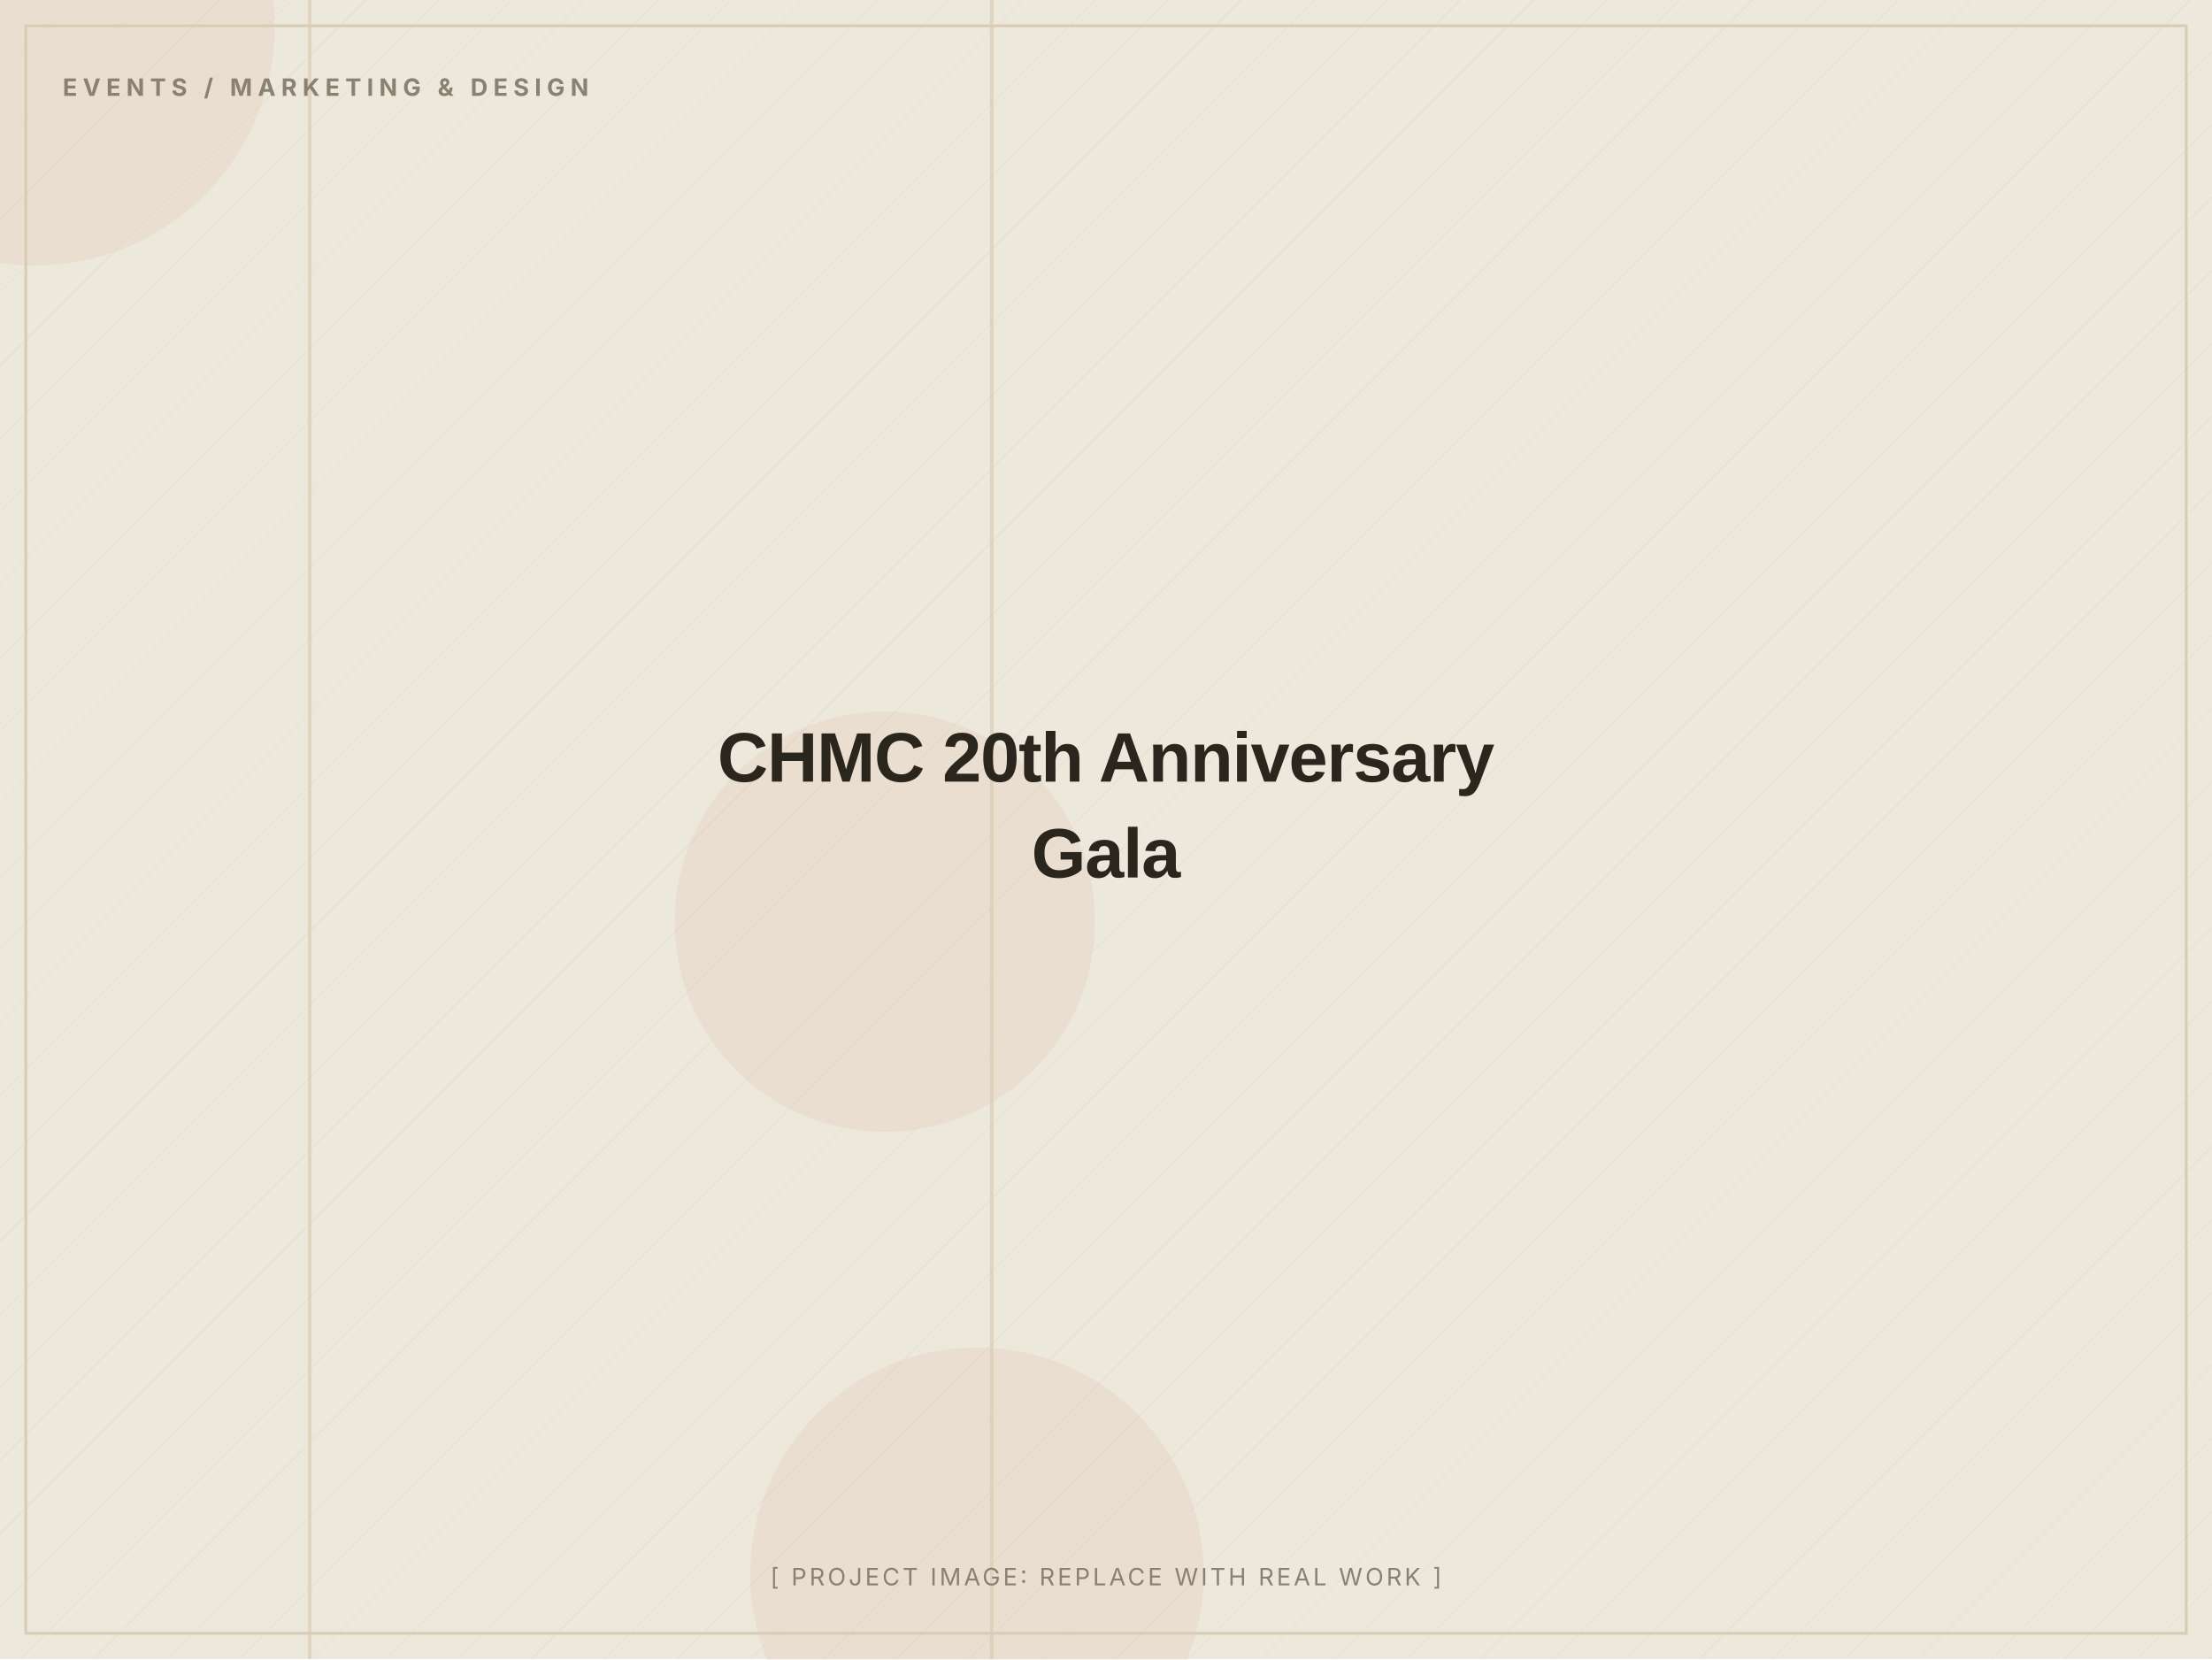
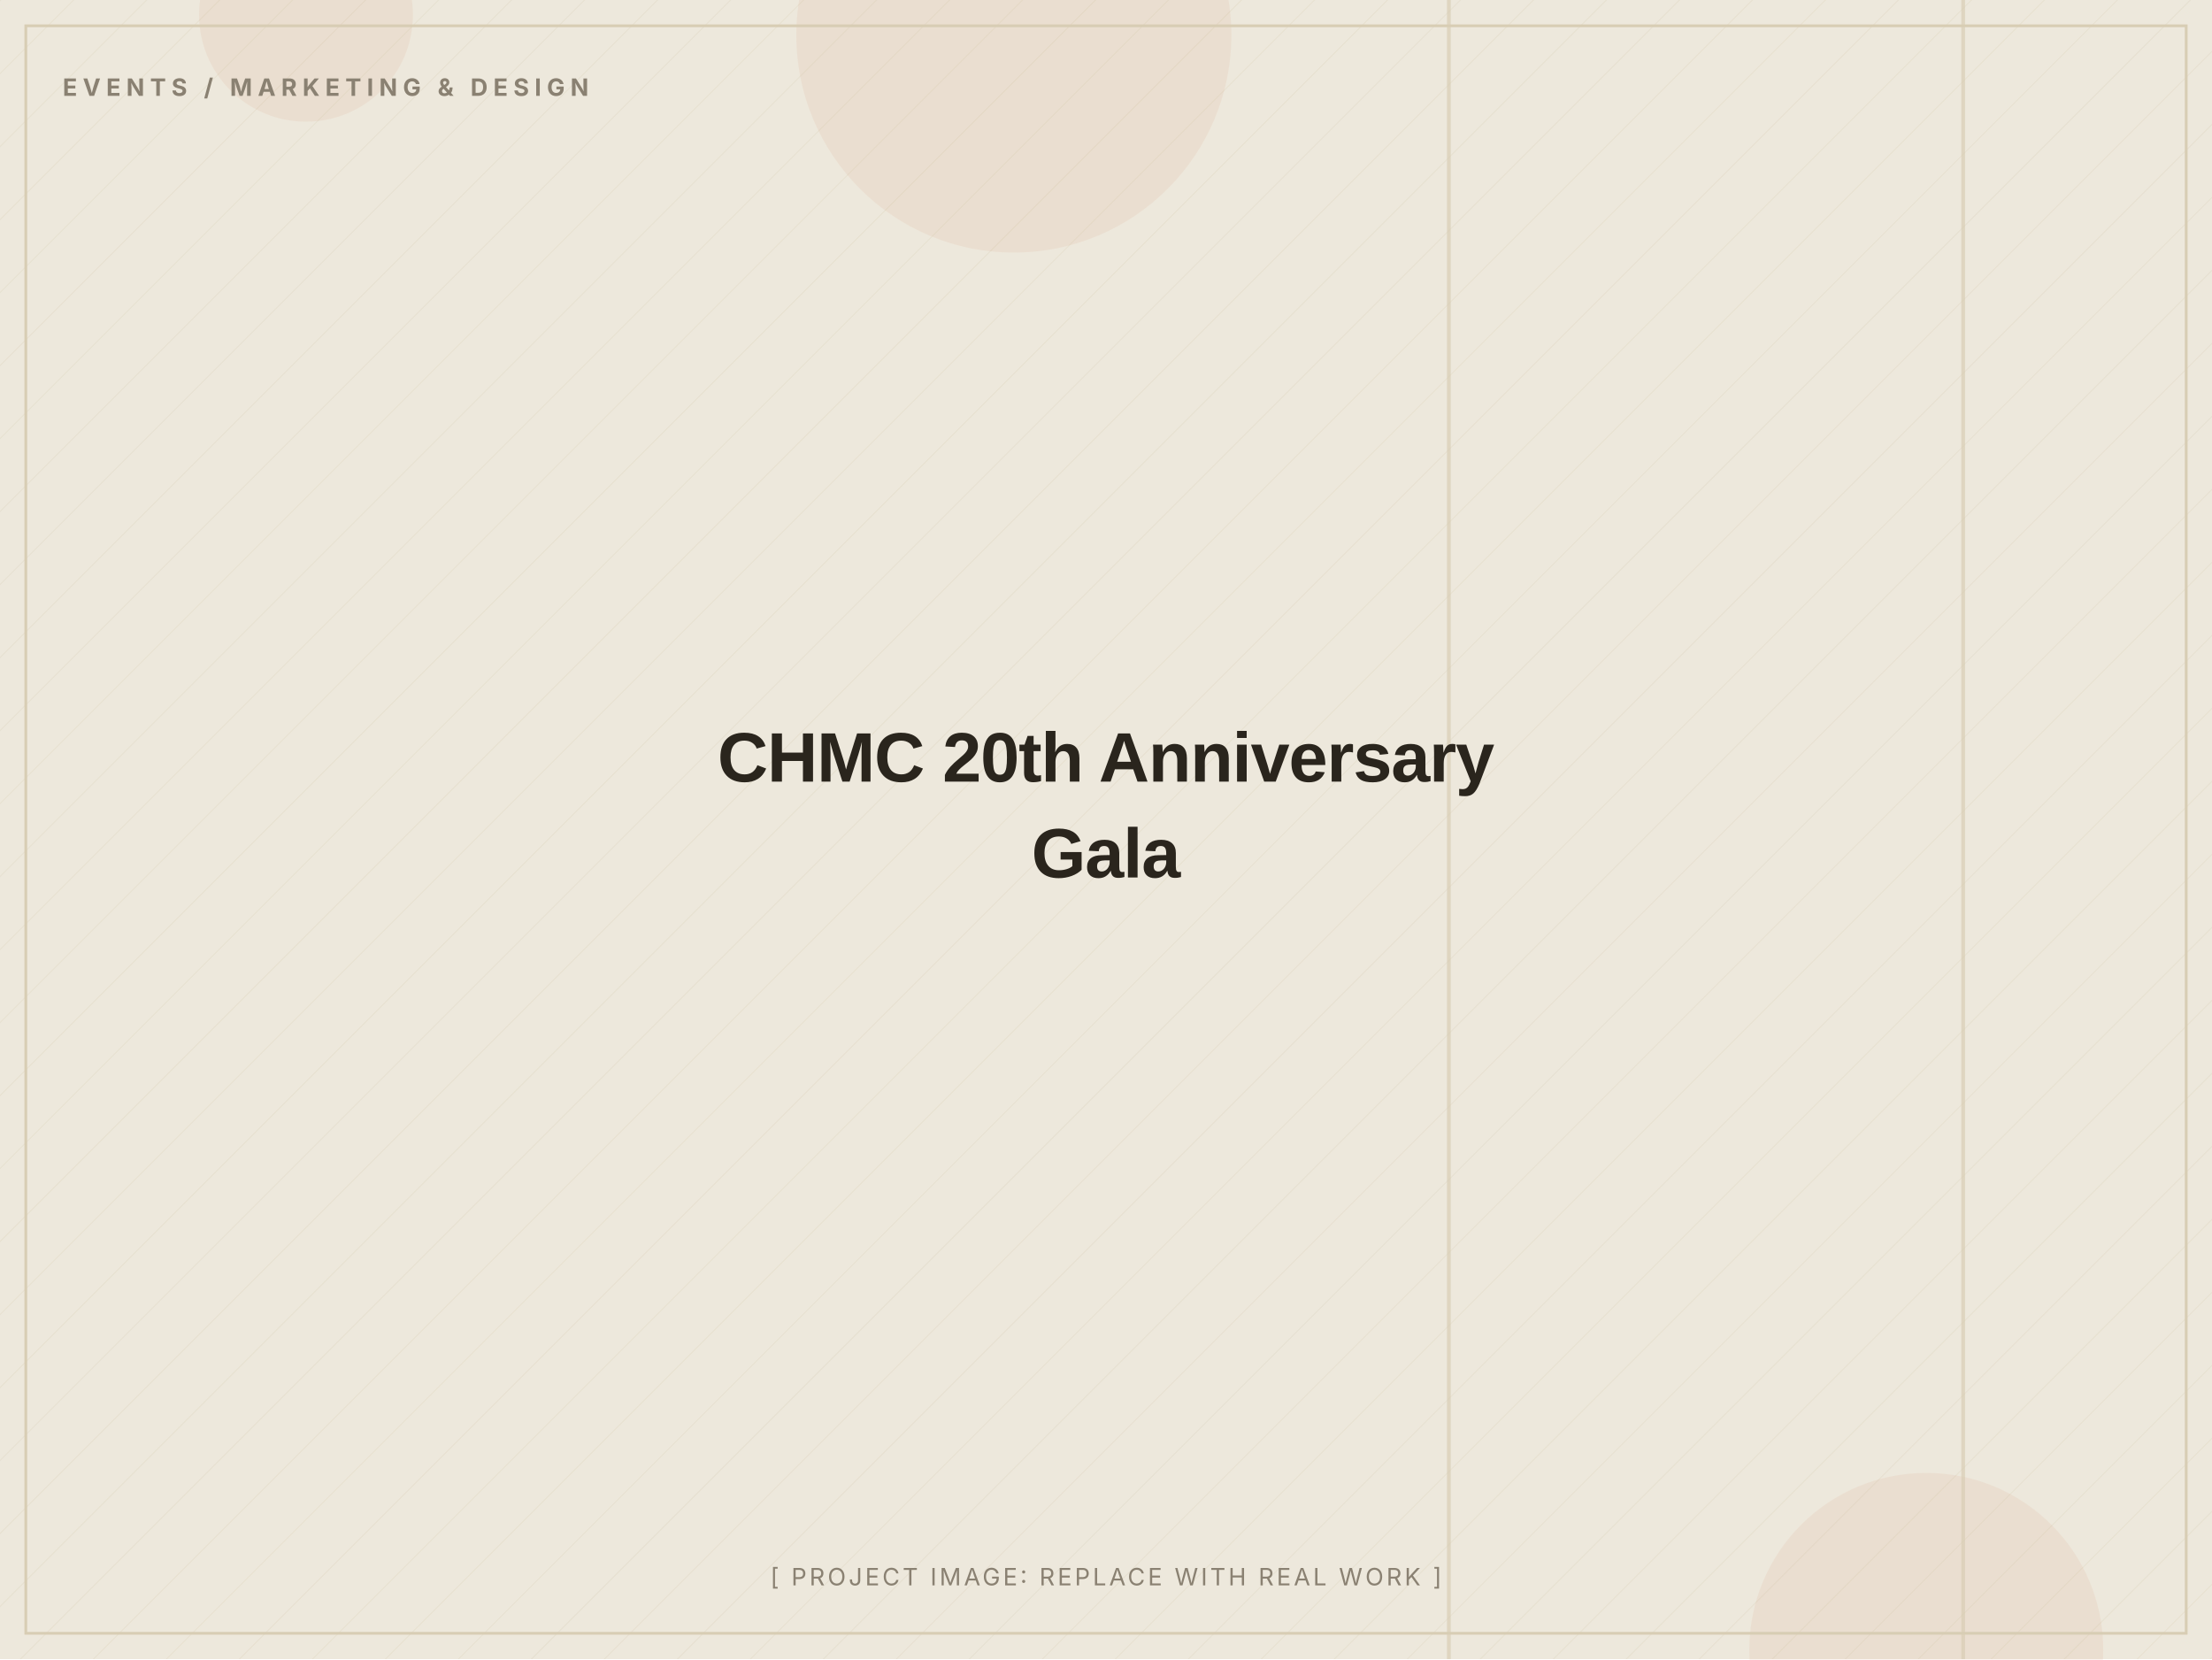
<svg xmlns="http://www.w3.org/2000/svg" width="1200" height="900" viewBox="0 0 1200 900" role="img" aria-label="CHMC 20th Anniversary Gala (placeholder image)">
  <defs>
    <pattern id="d" width="28" height="28" patternUnits="userSpaceOnUse" patternTransform="rotate(45)">
      <line x1="0" y1="0" x2="0" y2="28" stroke="#D8CDB4" stroke-width="1" opacity="0.5" />
    </pattern>
  </defs>
  <rect width="1200" height="900" fill="#EDE8DC" />
  <rect width="1200" height="900" fill="url(#d)" opacity="0.55" />
-   <circle cx="480" cy="500" r="114" fill="#C2410C" opacity="0.06" />
-   <circle cx="530" cy="854" r="123" fill="#C2410C" opacity="0.06" />
-   <circle cx="19" cy="14" r="130" fill="#C2410C" opacity="0.06" />
-   <rect x="537" y="0" width="2" height="900" fill="#D8CDB4" opacity="0.7" />
-   <rect x="167" y="0" width="2" height="900" fill="#D8CDB4" opacity="0.7" />
+   <circle cx="550" cy="19" r="118" fill="#C2410C" opacity="0.06" />
+   <circle cx="1045" cy="895" r="96" fill="#C2410C" opacity="0.06" />
+   <circle cx="166" cy="8" r="58" fill="#C2410C" opacity="0.06" />
+   <rect x="1064" y="0" width="2" height="900" fill="#D8CDB4" opacity="0.7" />
+   <rect x="785" y="0" width="2" height="900" fill="#D8CDB4" opacity="0.7" />
  <rect x="14" y="14" width="1172" height="872" fill="none" stroke="#D8CDB4" stroke-width="1.5" />
  <text x="34" y="52" font-family="Inter, Arial, sans-serif" font-weight="700" font-size="13" letter-spacing="3" fill="#8A8172">EVENTS / MARKETING &amp; DESIGN</text>
  <text x="600.0" y="424.0" text-anchor="middle" font-family="Archivo, Arial, sans-serif" font-weight="800" font-size="38" letter-spacing="-0.5" fill="#2A251D">CHMC 20th Anniversary</text>
  <text x="600.0" y="476.0" text-anchor="middle" font-family="Archivo, Arial, sans-serif" font-weight="800" font-size="38" letter-spacing="-0.5" fill="#2A251D">Gala</text>
  <text x="600.0" y="860" text-anchor="middle" font-family="Inter, Arial, sans-serif" font-size="13" letter-spacing="1.5" fill="#8A8172">[ PROJECT IMAGE: REPLACE WITH REAL WORK ]</text>
</svg>
